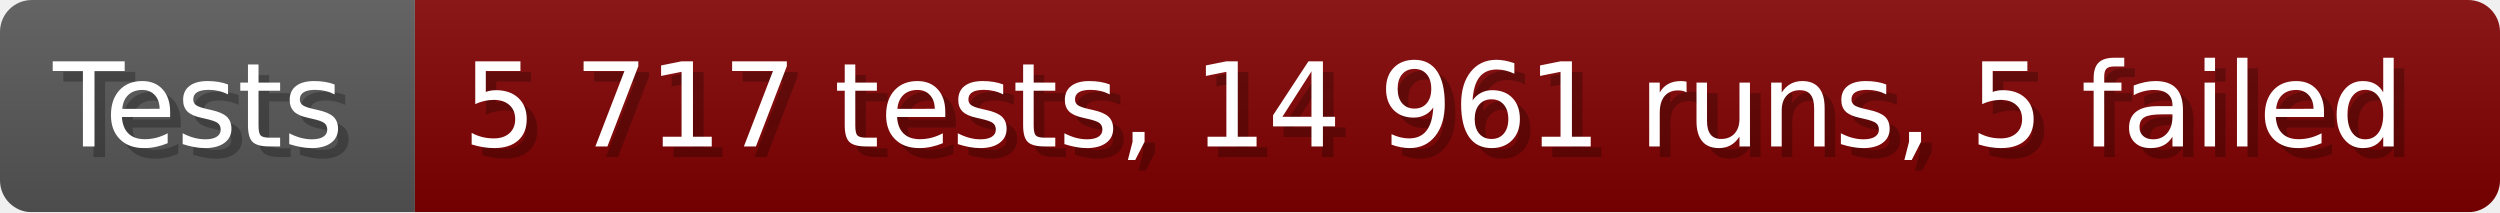
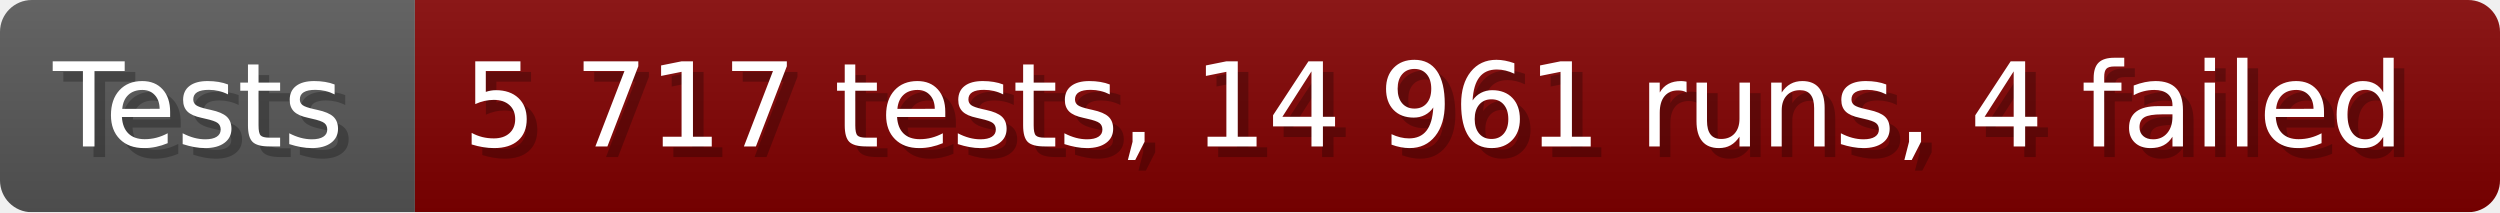
- <svg xmlns="http://www.w3.org/2000/svg" width="235.6" height="20" viewBox="0 0 2356 200" role="img" aria-label="Tests: 5 717 tests, 14 961 runs, 5 failed">
+ <svg xmlns="http://www.w3.org/2000/svg" width="235.6" height="20" viewBox="0 0 2356 200" role="img" aria-label="Tests: 5 717 tests, 14 961 runs, 4 failed">
  <linearGradient id="a" x2="0" y2="100%">
    <stop offset="0" stop-opacity=".1" stop-color="#EEE" />
    <stop offset="1" stop-opacity=".1" />
  </linearGradient>
  <mask id="m">
    <rect width="2356" height="200" rx="30" fill="#FFF" />
  </mask>
  <g mask="url(#m)">
    <rect width="391" height="200" fill="#555" />
    <rect width="1965" height="200" fill="#800000" x="391" />
    <rect width="2356" height="200" fill="url(#a)" />
  </g>
  <g aria-hidden="true" fill="#fff" text-anchor="start" font-family="Verdana,DejaVu Sans,sans-serif" font-size="110">
    <text x="60" y="148" textLength="291" fill="#000" opacity="0.25">Tests</text>
    <text x="50" y="138" textLength="291">Tests</text>
-     <text x="446" y="148" textLength="1865" fill="#000" opacity="0.25">5 717 tests, 14 961 runs, 5 failed</text>
-     <text x="436" y="138" textLength="1865">5 717 tests, 14 961 runs, 5 failed</text>
+     <text x="446" y="148" textLength="1865" fill="#000" opacity="0.25">5 717 tests, 14 961 runs, 4 failed</text>
+     <text x="436" y="138" textLength="1865">5 717 tests, 14 961 runs, 4 failed</text>
  </g>
</svg>
